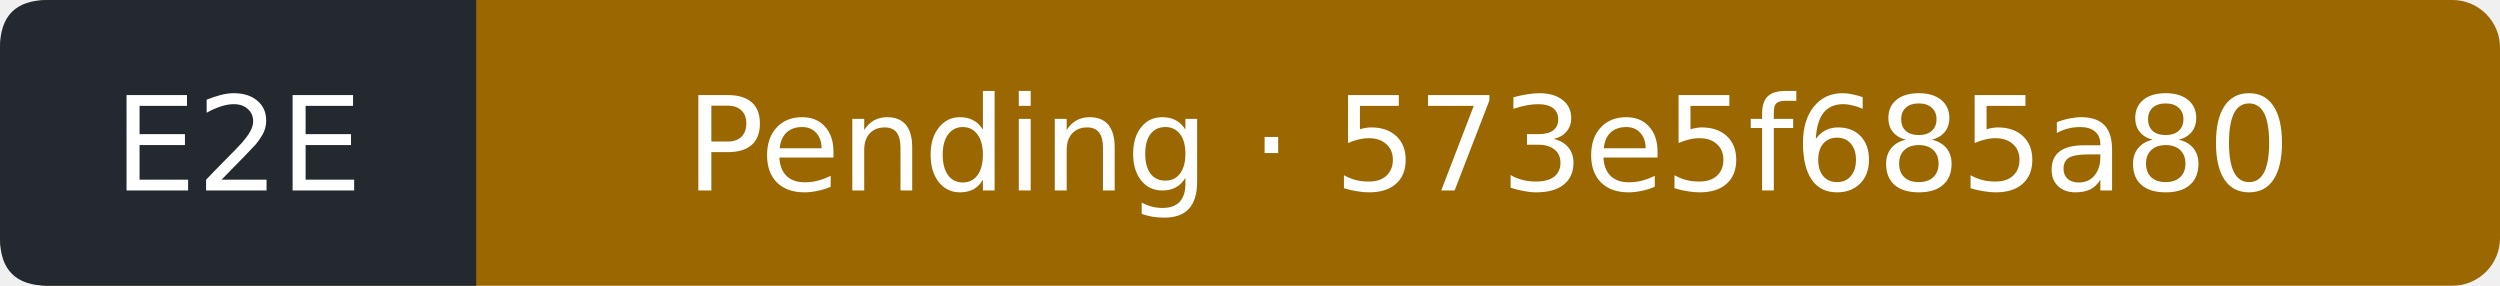
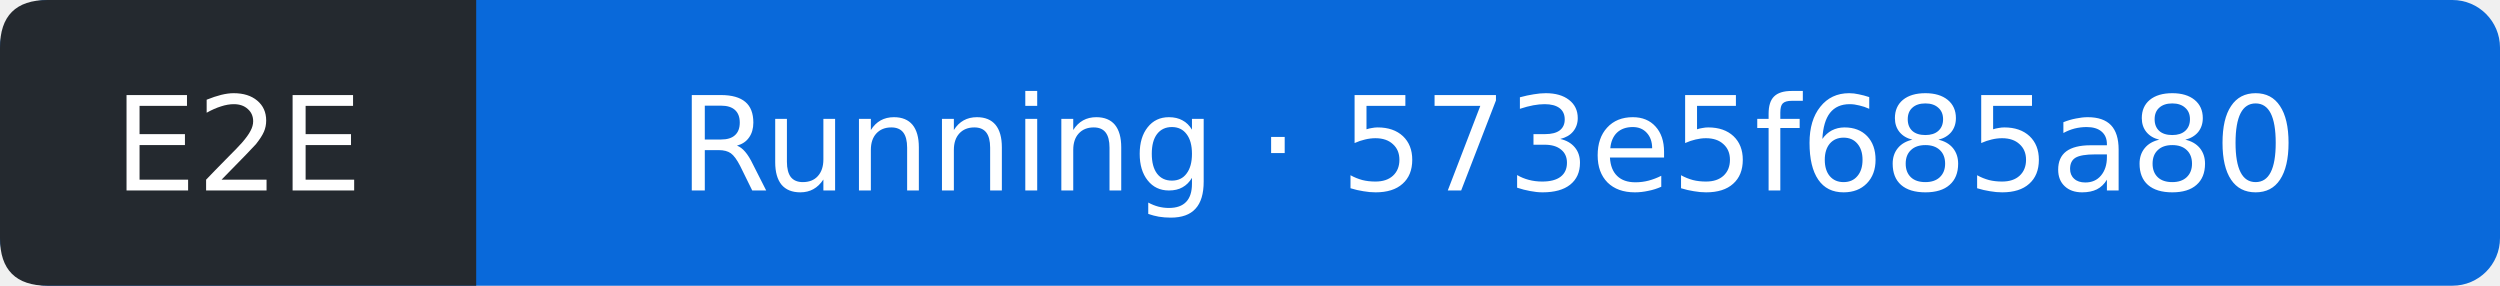
- <svg xmlns="http://www.w3.org/2000/svg" width="210" height="24" viewBox="0 0 210 24" role="img" aria-label="E2E: Pending; covered commit 573e5f685a80099d48620b407d87ffe0d1c94d74; observed 2026-11-24T20:58:07Z">
-   <rect width="210" height="24" rx="4" fill="#9a6700" />
+ <svg xmlns="http://www.w3.org/2000/svg" width="210" height="24" viewBox="0 0 210 24" role="img" aria-label="E2E: Running; covered commit 573e5f685a80099d48620b407d87ffe0d1c94d74; observed 2026-11-24T20:58:34Z">
+   <rect width="210" height="24" rx="4" fill="#0969da" />
  <path d="M4 0H40V24H4Q0 24 0 20V4Q0 0 4 0" fill="#24292f" />
  <g fill="#fff" text-anchor="middle" font-family="Verdana,DejaVu Sans,sans-serif" font-size="11">
    <text x="20" y="16">E2E</text>
-     <text x="125" y="16">Pending · 573e5f685a80</text>
+     <text x="125" y="16">Running · 573e5f685a80</text>
  </g>
</svg>
